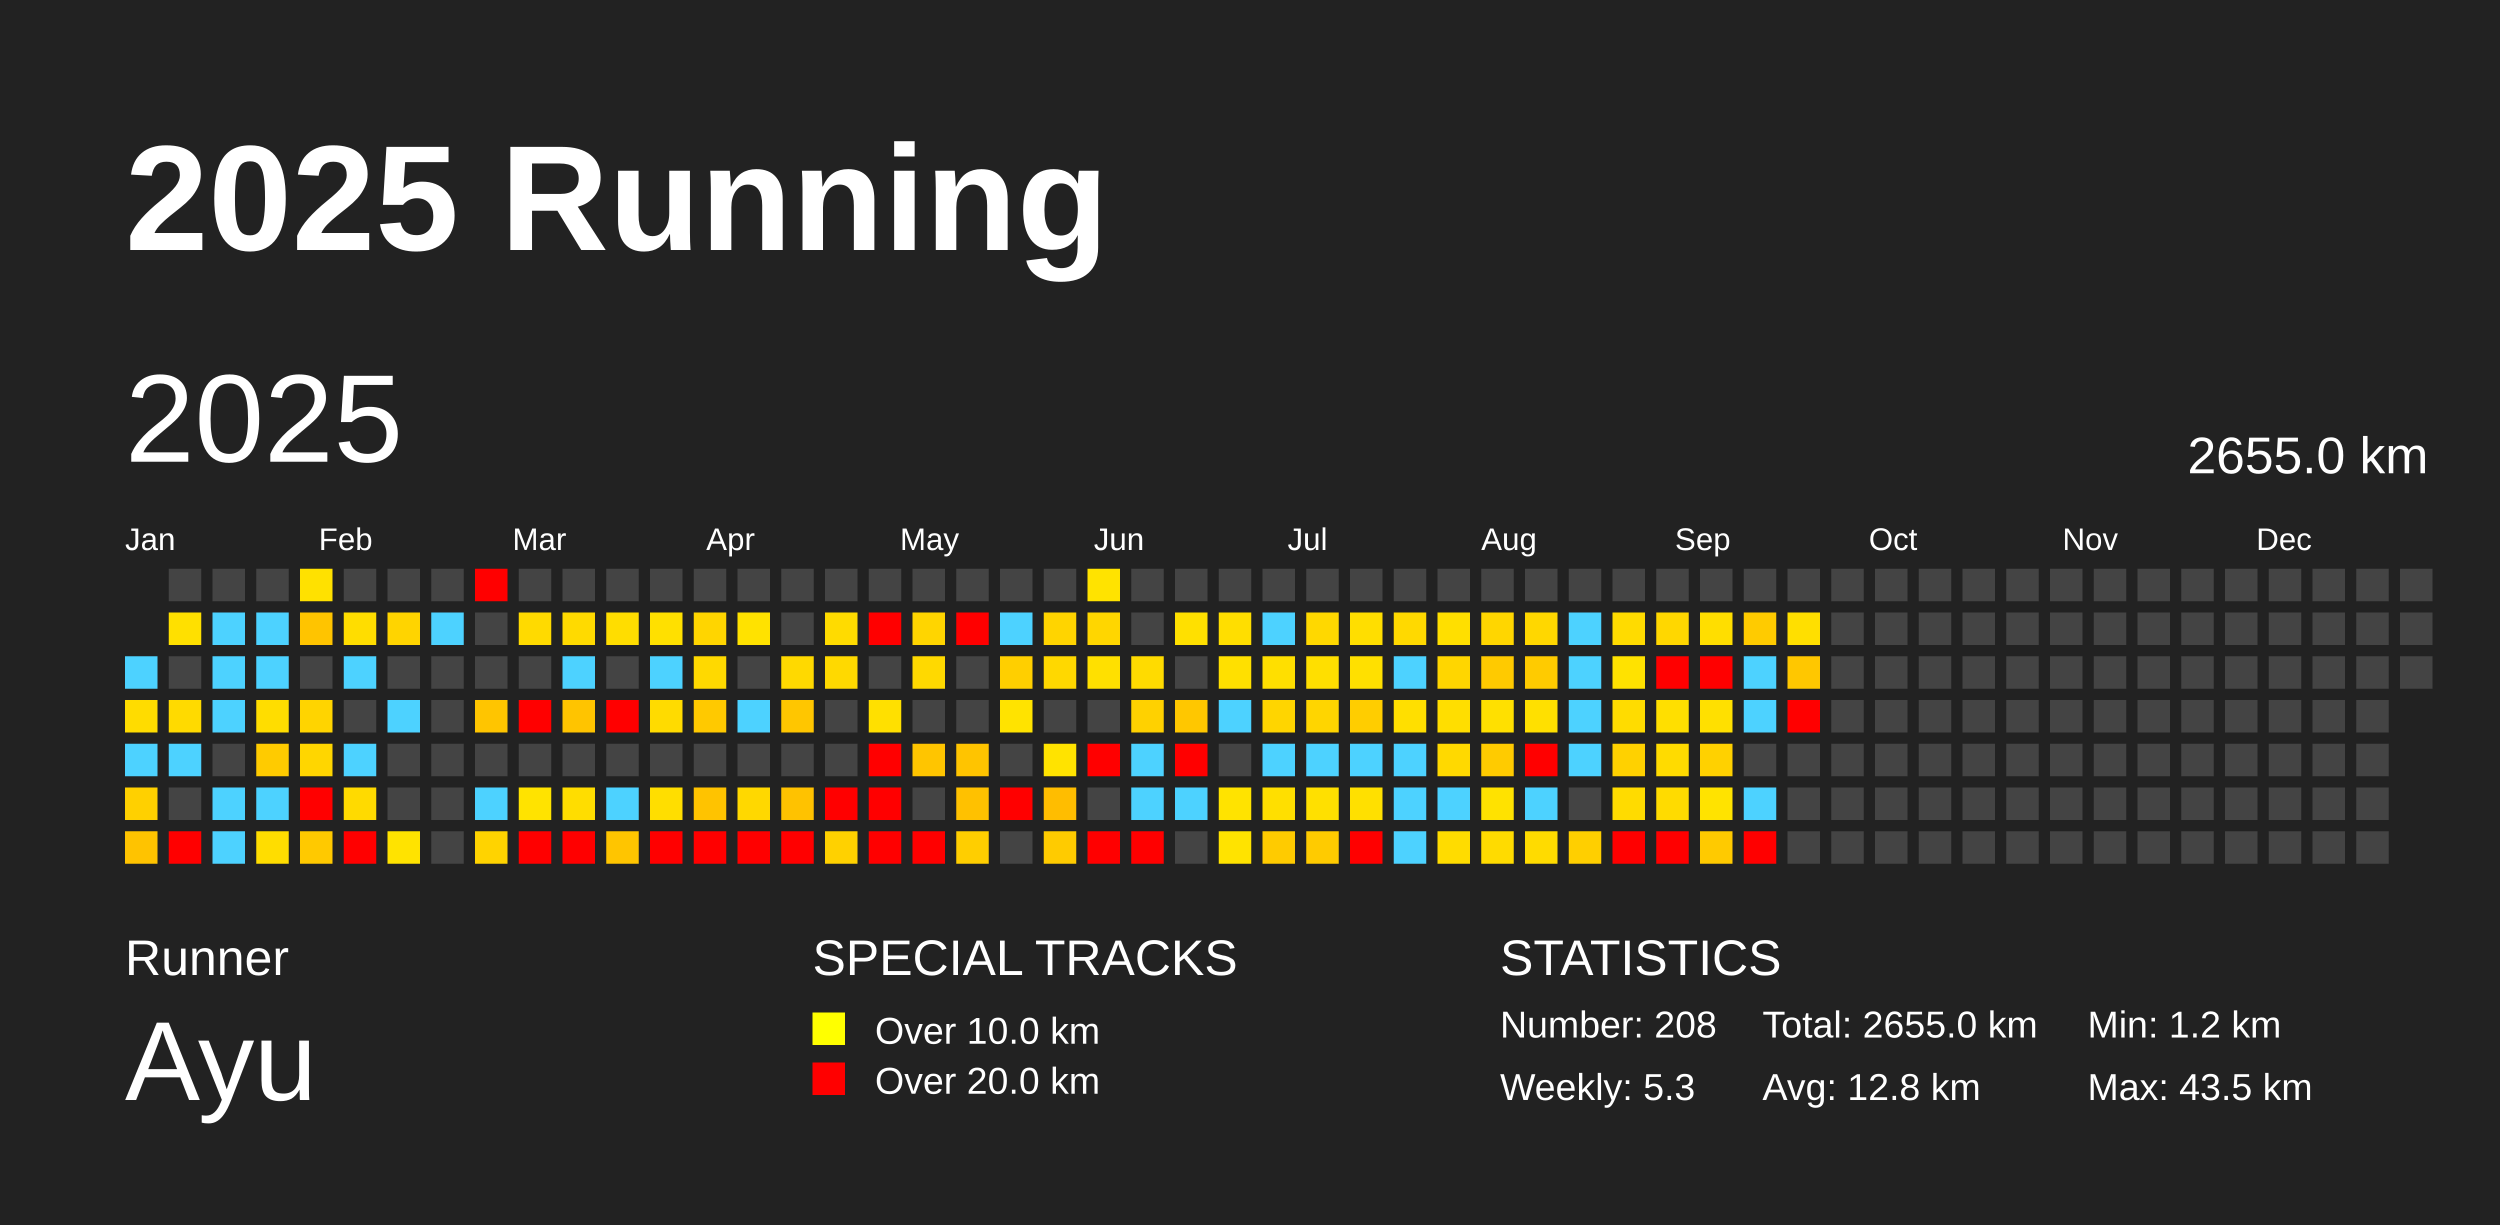
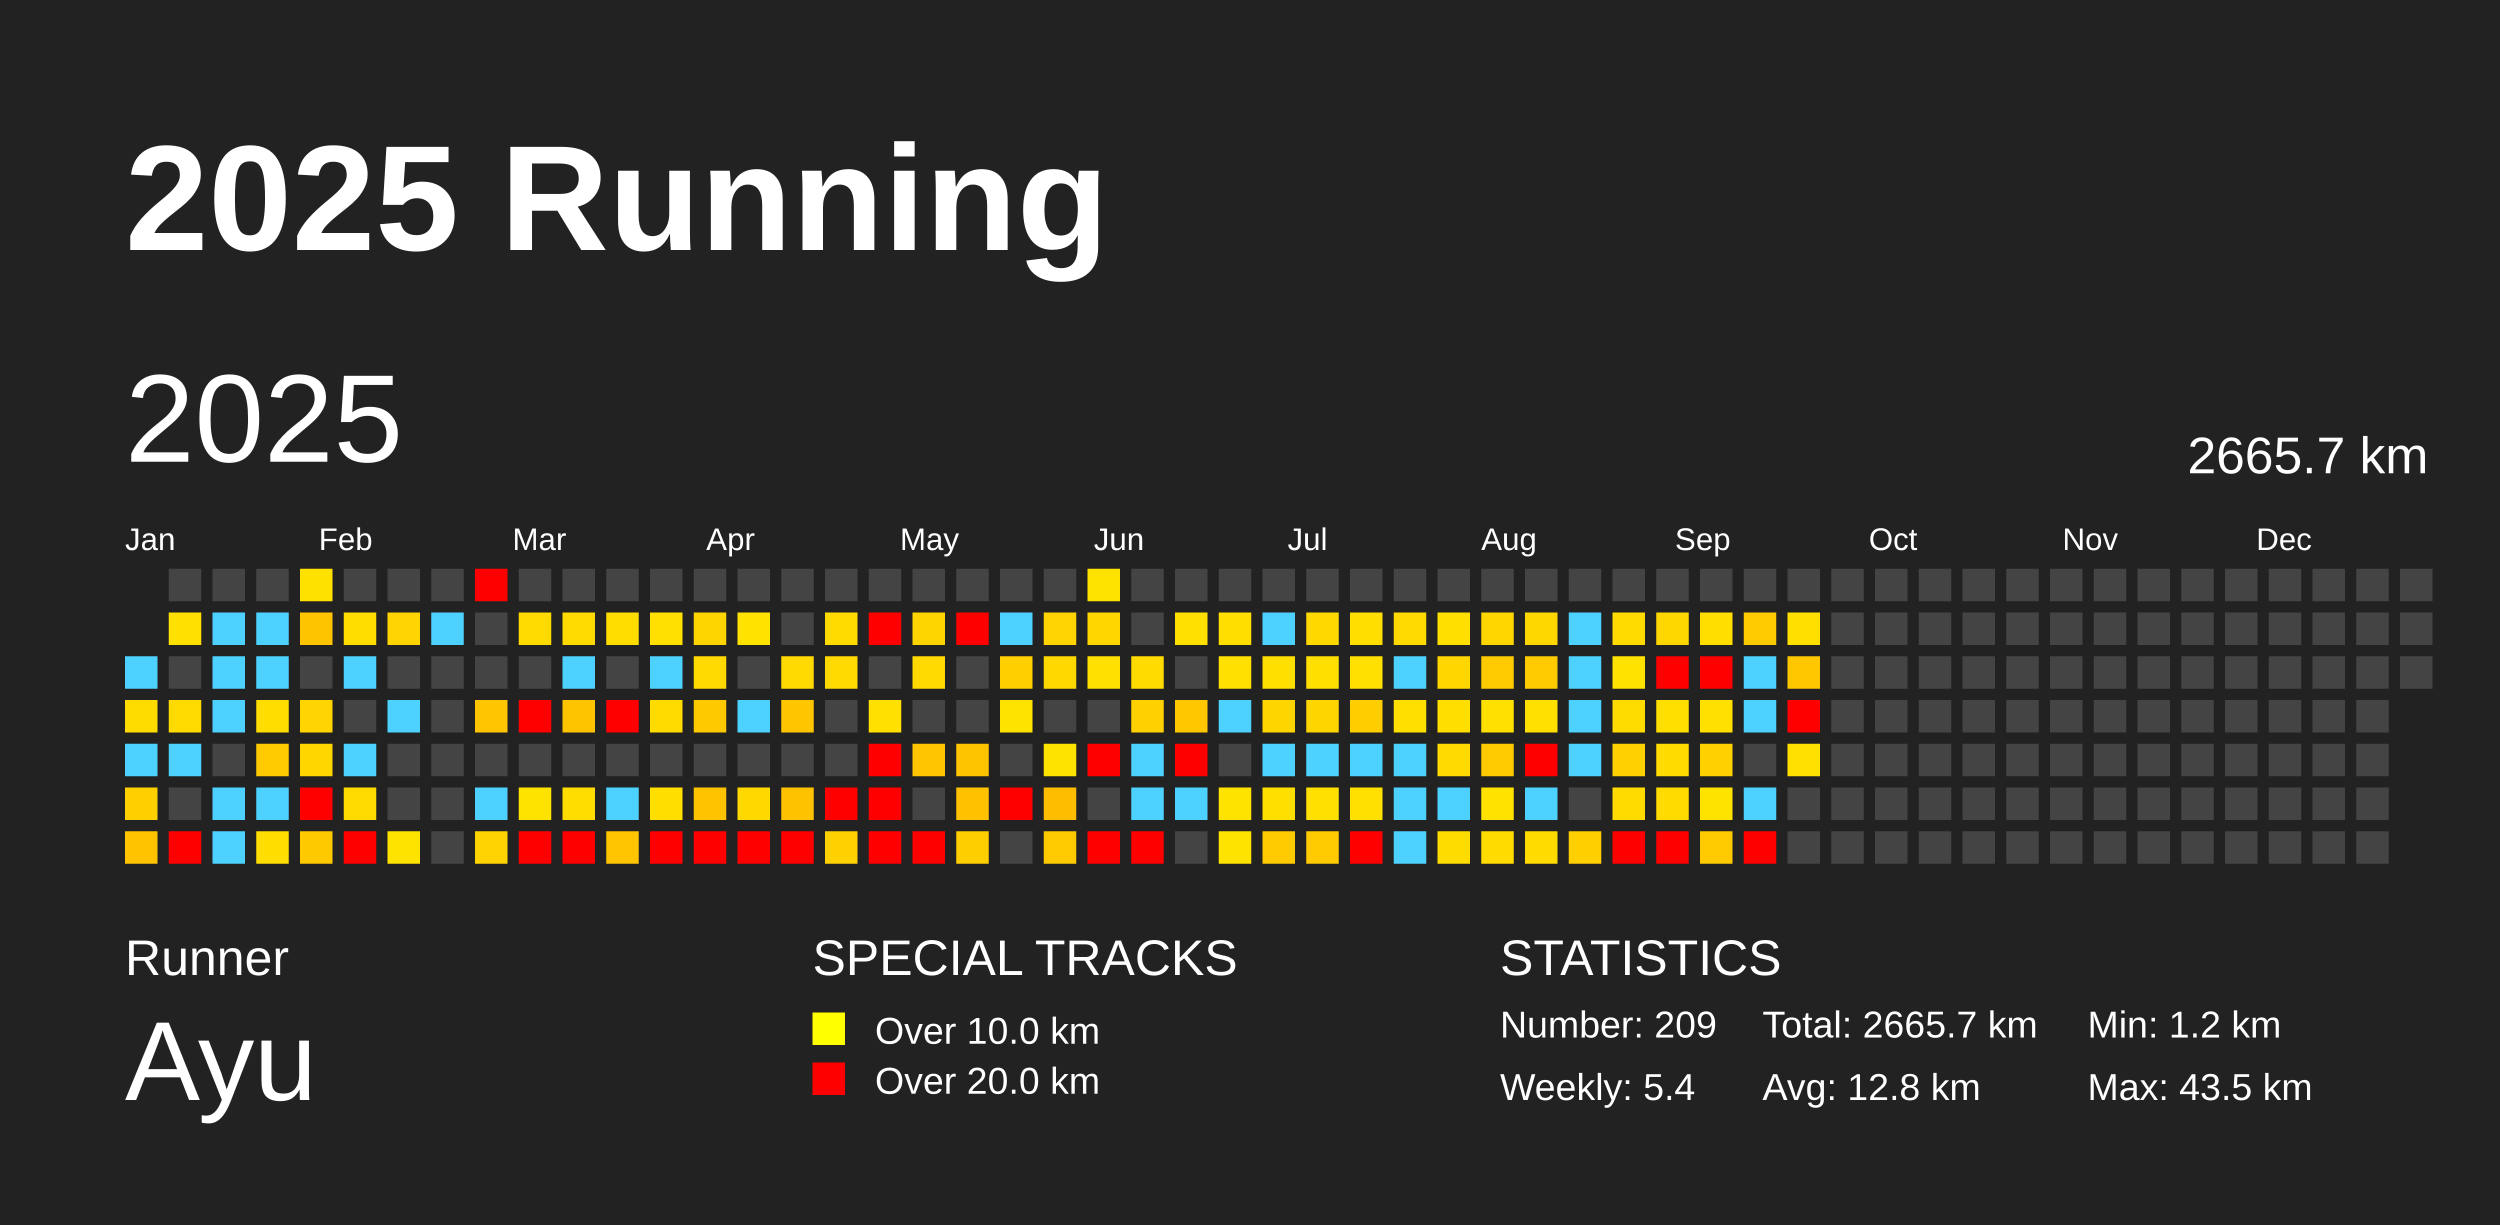
<svg xmlns="http://www.w3.org/2000/svg" baseProfile="full" height="98mm" version="1.1" viewBox="0,0,200,98" width="200mm">
  <defs />
  <rect fill="#222222" height="98" width="200" x="0" y="0" />
  <text fill="#FFFFFF" style="font-size:12px; font-family:Arial; font-weight:bold;" x="10" y="20">2025 Running</text>
  <text fill="#FFFFFF" style="font-size:4px; font-family:Arial" x="10" y="78">Runner</text>
  <text fill="#FFFFFF" style="font-size:9px; font-family:Arial" x="10" y="88">Ayu</text>
  <text fill="#FFFFFF" style="font-size:4px; font-family:Arial" x="65" y="78">SPECIAL TRACKS</text>
  <rect fill="yellow" height="2.6" width="2.6" x="65" y="81" />
  <text fill="#FFFFFF" style="font-size:3px; font-family:Arial" x="70" y="83.5">Over 10.0 km</text>
  <rect fill="red" height="2.6" width="2.6" x="65" y="85" />
  <text fill="#FFFFFF" style="font-size:3px; font-family:Arial" x="70" y="87.5">Over 20.0 km</text>
  <text fill="#FFFFFF" style="font-size:4px; font-family:Arial" x="120" y="78">STATISTICS</text>
-   <text fill="#FFFFFF" style="font-size:3px; font-family:Arial" x="120" y="83">Number: 208</text>
-   <text fill="#FFFFFF" style="font-size:3px; font-family:Arial" x="120" y="88">Weekly: 5.3</text>
-   <text fill="#FFFFFF" style="font-size:3px; font-family:Arial" x="141" y="83">Total: 2655.0 km</text>
+   <text fill="#FFFFFF" style="font-size:3px; font-family:Arial" x="120" y="83">Number: 209</text>
+   <text fill="#FFFFFF" style="font-size:3px; font-family:Arial" x="120" y="88">Weekly: 5.4</text>
+   <text fill="#FFFFFF" style="font-size:3px; font-family:Arial" x="141" y="83">Total: 2665.7 km</text>
  <text fill="#FFFFFF" style="font-size:3px; font-family:Arial" x="141" y="88">Avg: 12.8 km</text>
  <text fill="#FFFFFF" style="font-size:3px; font-family:Arial" x="167" y="83">Min: 1.2 km</text>
  <text fill="#FFFFFF" style="font-size:3px; font-family:Arial" x="167" y="88">Max: 43.5 km</text>
  <text dominant-baseline="hanging" fill="#FFFFFF" style="font-size:10.0px; font-family:Arial;" x="10" y="30">2025</text>
-   <text dominant-baseline="hanging" fill="#FFFFFF" style="font-size:4.125px; font-family:Arial;" x="175" y="35">2655.0 km</text>
+   <text dominant-baseline="hanging" fill="#FFFFFF" style="font-size:4.125px; font-family:Arial;" x="175" y="35">2665.7 km</text>
  <text fill="#FFFFFF" style="font-size:2.5px; font-family:Arial" x="10.0" y="44">Jan</text>
  <text fill="#FFFFFF" style="font-size:2.5px; font-family:Arial" x="25.5" y="44">Feb</text>
  <text fill="#FFFFFF" style="font-size:2.5px; font-family:Arial" x="41.0" y="44">Mar</text>
  <text fill="#FFFFFF" style="font-size:2.5px; font-family:Arial" x="56.5" y="44">Apr</text>
  <text fill="#FFFFFF" style="font-size:2.5px; font-family:Arial" x="72.0" y="44">May</text>
  <text fill="#FFFFFF" style="font-size:2.5px; font-family:Arial" x="87.5" y="44">Jun</text>
  <text fill="#FFFFFF" style="font-size:2.5px; font-family:Arial" x="103.0" y="44">Jul</text>
  <text fill="#FFFFFF" style="font-size:2.5px; font-family:Arial" x="118.5" y="44">Aug</text>
  <text fill="#FFFFFF" style="font-size:2.5px; font-family:Arial" x="134.0" y="44">Sep</text>
  <text fill="#FFFFFF" style="font-size:2.5px; font-family:Arial" x="149.5" y="44">Oct</text>
  <text fill="#FFFFFF" style="font-size:2.5px; font-family:Arial" x="165.0" y="44">Nov</text>
  <text fill="#FFFFFF" style="font-size:2.5px; font-family:Arial" x="180.5" y="44">Dec</text>
  <rect fill="#4dd2ff" height="2.6" width="2.6" x="10.0" y="52.5" />
  <rect fill="#ffdc00" height="2.6" width="2.6" x="10.0" y="56.0" />
  <rect fill="#4dd2ff" height="2.6" width="2.6" x="10.0" y="59.5" />
  <rect fill="#ffd000" height="2.6" width="2.6" x="10.0" y="63.0" />
  <rect fill="#ffc300" height="2.6" width="2.6" x="10.0" y="66.5" />
  <rect fill="#444444" height="2.6" width="2.6" x="13.5" y="45.5" />
  <rect fill="#ffe000" height="2.6" width="2.6" x="13.5" y="49.0" />
  <rect fill="#444444" height="2.6" width="2.6" x="13.5" y="52.5" />
  <rect fill="#ffda00" height="2.6" width="2.6" x="13.5" y="56.0" />
  <rect fill="#4dd2ff" height="2.6" width="2.6" x="13.5" y="59.5" />
  <rect fill="#444444" height="2.6" width="2.6" x="13.5" y="63.0" />
  <rect fill="red" height="2.6" width="2.6" x="13.5" y="66.5" />
  <rect fill="#444444" height="2.6" width="2.6" x="17.0" y="45.5" />
  <rect fill="#4dd2ff" height="2.6" width="2.6" x="17.0" y="49.0" />
  <rect fill="#4dd2ff" height="2.6" width="2.6" x="17.0" y="52.5" />
  <rect fill="#4dd2ff" height="2.6" width="2.6" x="17.0" y="56.0" />
  <rect fill="#444444" height="2.6" width="2.6" x="17.0" y="59.5" />
  <rect fill="#4dd2ff" height="2.6" width="2.6" x="17.0" y="63.0" />
  <rect fill="#4dd2ff" height="2.6" width="2.6" x="17.0" y="66.5" />
  <rect fill="#444444" height="2.6" width="2.6" x="20.5" y="45.5" />
  <rect fill="#4dd2ff" height="2.6" width="2.6" x="20.5" y="49.0" />
  <rect fill="#4dd2ff" height="2.6" width="2.6" x="20.5" y="52.5" />
  <rect fill="#ffdd00" height="2.6" width="2.6" x="20.5" y="56.0" />
  <rect fill="#ffcb00" height="2.6" width="2.6" x="20.5" y="59.5" />
  <rect fill="#4dd2ff" height="2.6" width="2.6" x="20.5" y="63.0" />
  <rect fill="#ffdd00" height="2.6" width="2.6" x="20.5" y="66.5" />
  <rect fill="#ffe100" height="2.6" width="2.6" x="24.0" y="45.5" />
  <rect fill="#ffc400" height="2.6" width="2.6" x="24.0" y="49.0" />
  <rect fill="#444444" height="2.6" width="2.6" x="24.0" y="52.5" />
  <rect fill="#ffd400" height="2.6" width="2.6" x="24.0" y="56.0" />
  <rect fill="#ffd600" height="2.6" width="2.6" x="24.0" y="59.5" />
  <rect fill="red" height="2.6" width="2.6" x="24.0" y="63.0" />
  <rect fill="#ffc900" height="2.6" width="2.6" x="24.0" y="66.5" />
  <rect fill="#444444" height="2.6" width="2.6" x="27.5" y="45.5" />
  <rect fill="#ffdd00" height="2.6" width="2.6" x="27.5" y="49.0" />
  <rect fill="#4dd2ff" height="2.6" width="2.6" x="27.5" y="52.5" />
  <rect fill="#444444" height="2.6" width="2.6" x="27.5" y="56.0" />
  <rect fill="#4dd2ff" height="2.6" width="2.6" x="27.5" y="59.5" />
  <rect fill="#ffda00" height="2.6" width="2.6" x="27.5" y="63.0" />
  <rect fill="red" height="2.6" width="2.6" x="27.5" y="66.5" />
  <rect fill="#444444" height="2.6" width="2.6" x="31.0" y="45.5" />
  <rect fill="#ffd400" height="2.6" width="2.6" x="31.0" y="49.0" />
  <rect fill="#444444" height="2.6" width="2.6" x="31.0" y="52.5" />
  <rect fill="#4dd2ff" height="2.6" width="2.6" x="31.0" y="56.0" />
  <rect fill="#444444" height="2.6" width="2.6" x="31.0" y="59.5" />
  <rect fill="#444444" height="2.6" width="2.6" x="31.0" y="63.0" />
  <rect fill="#ffe300" height="2.6" width="2.6" x="31.0" y="66.5" />
  <rect fill="#444444" height="2.6" width="2.6" x="34.5" y="45.5" />
  <rect fill="#4dd2ff" height="2.6" width="2.6" x="34.5" y="49.0" />
  <rect fill="#444444" height="2.6" width="2.6" x="34.5" y="52.5" />
  <rect fill="#444444" height="2.6" width="2.6" x="34.5" y="56.0" />
  <rect fill="#444444" height="2.6" width="2.6" x="34.5" y="59.5" />
  <rect fill="#444444" height="2.6" width="2.6" x="34.5" y="63.0" />
  <rect fill="#444444" height="2.6" width="2.6" x="34.5" y="66.5" />
  <rect fill="red" height="2.6" width="2.6" x="38.0" y="45.5" />
  <rect fill="#444444" height="2.6" width="2.6" x="38.0" y="49.0" />
  <rect fill="#444444" height="2.6" width="2.6" x="38.0" y="52.5" />
  <rect fill="#ffc500" height="2.6" width="2.6" x="38.0" y="56.0" />
  <rect fill="#444444" height="2.6" width="2.6" x="38.0" y="59.5" />
  <rect fill="#4dd2ff" height="2.6" width="2.6" x="38.0" y="63.0" />
  <rect fill="#ffd300" height="2.6" width="2.6" x="38.0" y="66.5" />
  <rect fill="#444444" height="2.6" width="2.6" x="41.5" y="45.5" />
  <rect fill="#ffda00" height="2.6" width="2.6" x="41.5" y="49.0" />
  <rect fill="#444444" height="2.6" width="2.6" x="41.5" y="52.5" />
  <rect fill="red" height="2.6" width="2.6" x="41.5" y="56.0" />
  <rect fill="#444444" height="2.6" width="2.6" x="41.5" y="59.5" />
  <rect fill="#ffe300" height="2.6" width="2.6" x="41.5" y="63.0" />
  <rect fill="red" height="2.6" width="2.6" x="41.5" y="66.5" />
  <rect fill="#444444" height="2.6" width="2.6" x="45.0" y="45.5" />
  <rect fill="#ffda00" height="2.6" width="2.6" x="45.0" y="49.0" />
  <rect fill="#4dd2ff" height="2.6" width="2.6" x="45.0" y="52.5" />
  <rect fill="#ffc400" height="2.6" width="2.6" x="45.0" y="56.0" />
  <rect fill="#444444" height="2.6" width="2.6" x="45.0" y="59.5" />
  <rect fill="#ffdd00" height="2.6" width="2.6" x="45.0" y="63.0" />
  <rect fill="red" height="2.6" width="2.6" x="45.0" y="66.5" />
  <rect fill="#444444" height="2.6" width="2.6" x="48.5" y="45.5" />
  <rect fill="#ffdd00" height="2.6" width="2.6" x="48.5" y="49.0" />
  <rect fill="#444444" height="2.6" width="2.6" x="48.5" y="52.5" />
  <rect fill="red" height="2.6" width="2.6" x="48.5" y="56.0" />
  <rect fill="#444444" height="2.6" width="2.6" x="48.5" y="59.5" />
  <rect fill="#4dd2ff" height="2.6" width="2.6" x="48.5" y="63.0" />
  <rect fill="#ffc500" height="2.6" width="2.6" x="48.5" y="66.5" />
  <rect fill="#444444" height="2.6" width="2.6" x="52.0" y="45.5" />
  <rect fill="#ffe000" height="2.6" width="2.6" x="52.0" y="49.0" />
  <rect fill="#4dd2ff" height="2.6" width="2.6" x="52.0" y="52.5" />
  <rect fill="#ffdb00" height="2.6" width="2.6" x="52.0" y="56.0" />
  <rect fill="#444444" height="2.6" width="2.6" x="52.0" y="59.5" />
  <rect fill="#ffde00" height="2.6" width="2.6" x="52.0" y="63.0" />
  <rect fill="red" height="2.6" width="2.6" x="52.0" y="66.5" />
  <rect fill="#444444" height="2.6" width="2.6" x="55.5" y="45.5" />
  <rect fill="#ffd500" height="2.6" width="2.6" x="55.5" y="49.0" />
  <rect fill="#ffd900" height="2.6" width="2.6" x="55.5" y="52.5" />
  <rect fill="#ffc900" height="2.6" width="2.6" x="55.5" y="56.0" />
  <rect fill="#444444" height="2.6" width="2.6" x="55.5" y="59.5" />
  <rect fill="#ffc300" height="2.6" width="2.6" x="55.5" y="63.0" />
  <rect fill="red" height="2.6" width="2.6" x="55.5" y="66.5" />
  <rect fill="#444444" height="2.6" width="2.6" x="59.0" y="45.5" />
  <rect fill="#ffe200" height="2.6" width="2.6" x="59.0" y="49.0" />
  <rect fill="#444444" height="2.6" width="2.6" x="59.0" y="52.5" />
  <rect fill="#4dd2ff" height="2.6" width="2.6" x="59.0" y="56.0" />
  <rect fill="#444444" height="2.6" width="2.6" x="59.0" y="59.5" />
  <rect fill="#ffd800" height="2.6" width="2.6" x="59.0" y="63.0" />
  <rect fill="red" height="2.6" width="2.6" x="59.0" y="66.5" />
  <rect fill="#444444" height="2.6" width="2.6" x="62.5" y="45.5" />
  <rect fill="#444444" height="2.6" width="2.6" x="62.5" y="49.0" />
  <rect fill="#ffd900" height="2.6" width="2.6" x="62.5" y="52.5" />
  <rect fill="#ffc600" height="2.6" width="2.6" x="62.5" y="56.0" />
  <rect fill="#444444" height="2.6" width="2.6" x="62.5" y="59.5" />
  <rect fill="#ffc200" height="2.6" width="2.6" x="62.5" y="63.0" />
  <rect fill="red" height="2.6" width="2.6" x="62.5" y="66.5" />
  <rect fill="#444444" height="2.6" width="2.6" x="66.0" y="45.5" />
  <rect fill="#ffdb00" height="2.6" width="2.6" x="66.0" y="49.0" />
  <rect fill="#ffd900" height="2.6" width="2.6" x="66.0" y="52.5" />
  <rect fill="#444444" height="2.6" width="2.6" x="66.0" y="56.0" />
  <rect fill="#444444" height="2.6" width="2.6" x="66.0" y="59.5" />
  <rect fill="red" height="2.6" width="2.6" x="66.0" y="63.0" />
  <rect fill="#ffd100" height="2.6" width="2.6" x="66.0" y="66.5" />
  <rect fill="#444444" height="2.6" width="2.6" x="69.5" y="45.5" />
  <rect fill="red" height="2.6" width="2.6" x="69.5" y="49.0" />
  <rect fill="#444444" height="2.6" width="2.6" x="69.5" y="52.5" />
  <rect fill="#ffe000" height="2.6" width="2.6" x="69.5" y="56.0" />
  <rect fill="red" height="2.6" width="2.6" x="69.5" y="59.5" />
  <rect fill="red" height="2.6" width="2.6" x="69.5" y="63.0" />
  <rect fill="red" height="2.6" width="2.6" x="69.5" y="66.5" />
  <rect fill="#444444" height="2.6" width="2.6" x="73.0" y="45.5" />
  <rect fill="#ffd500" height="2.6" width="2.6" x="73.0" y="49.0" />
  <rect fill="#ffd900" height="2.6" width="2.6" x="73.0" y="52.5" />
  <rect fill="#444444" height="2.6" width="2.6" x="73.0" y="56.0" />
  <rect fill="#ffc500" height="2.6" width="2.6" x="73.0" y="59.5" />
  <rect fill="#444444" height="2.6" width="2.6" x="73.0" y="63.0" />
  <rect fill="red" height="2.6" width="2.6" x="73.0" y="66.5" />
  <rect fill="#444444" height="2.6" width="2.6" x="76.5" y="45.5" />
  <rect fill="red" height="2.6" width="2.6" x="76.5" y="49.0" />
  <rect fill="#444444" height="2.6" width="2.6" x="76.5" y="52.5" />
  <rect fill="#444444" height="2.6" width="2.6" x="76.5" y="56.0" />
  <rect fill="#ffc400" height="2.6" width="2.6" x="76.5" y="59.5" />
  <rect fill="#ffc100" height="2.6" width="2.6" x="76.5" y="63.0" />
  <rect fill="#ffce00" height="2.6" width="2.6" x="76.5" y="66.5" />
  <rect fill="#444444" height="2.6" width="2.6" x="80.0" y="45.5" />
  <rect fill="#4dd2ff" height="2.6" width="2.6" x="80.0" y="49.0" />
  <rect fill="#ffcf00" height="2.6" width="2.6" x="80.0" y="52.5" />
  <rect fill="#ffe300" height="2.6" width="2.6" x="80.0" y="56.0" />
  <rect fill="#444444" height="2.6" width="2.6" x="80.0" y="59.5" />
  <rect fill="red" height="2.6" width="2.6" x="80.0" y="63.0" />
  <rect fill="#444444" height="2.6" width="2.6" x="80.0" y="66.5" />
  <rect fill="#444444" height="2.6" width="2.6" x="83.5" y="45.5" />
  <rect fill="#ffd400" height="2.6" width="2.6" x="83.5" y="49.0" />
  <rect fill="#ffd800" height="2.6" width="2.6" x="83.5" y="52.5" />
  <rect fill="#444444" height="2.6" width="2.6" x="83.5" y="56.0" />
  <rect fill="#ffe300" height="2.6" width="2.6" x="83.5" y="59.5" />
  <rect fill="#ffbd00" height="2.6" width="2.6" x="83.5" y="63.0" />
  <rect fill="#ffcb00" height="2.6" width="2.6" x="83.5" y="66.5" />
  <rect fill="#ffe300" height="2.6" width="2.6" x="87.0" y="45.5" />
  <rect fill="#ffd600" height="2.6" width="2.6" x="87.0" y="49.0" />
  <rect fill="#ffe000" height="2.6" width="2.6" x="87.0" y="52.5" />
  <rect fill="#444444" height="2.6" width="2.6" x="87.0" y="56.0" />
  <rect fill="red" height="2.6" width="2.6" x="87.0" y="59.5" />
  <rect fill="#444444" height="2.6" width="2.6" x="87.0" y="63.0" />
  <rect fill="red" height="2.6" width="2.6" x="87.0" y="66.5" />
  <rect fill="#444444" height="2.6" width="2.6" x="90.5" y="45.5" />
  <rect fill="#444444" height="2.6" width="2.6" x="90.5" y="49.0" />
  <rect fill="#ffdb00" height="2.6" width="2.6" x="90.5" y="52.5" />
  <rect fill="#ffd100" height="2.6" width="2.6" x="90.5" y="56.0" />
  <rect fill="#4dd2ff" height="2.6" width="2.6" x="90.5" y="59.5" />
  <rect fill="#4dd2ff" height="2.6" width="2.6" x="90.5" y="63.0" />
  <rect fill="red" height="2.6" width="2.6" x="90.5" y="66.5" />
  <rect fill="#444444" height="2.6" width="2.6" x="94.0" y="45.5" />
  <rect fill="#ffe000" height="2.6" width="2.6" x="94.0" y="49.0" />
  <rect fill="#444444" height="2.6" width="2.6" x="94.0" y="52.5" />
  <rect fill="#ffc700" height="2.6" width="2.6" x="94.0" y="56.0" />
  <rect fill="red" height="2.6" width="2.6" x="94.0" y="59.5" />
  <rect fill="#4dd2ff" height="2.6" width="2.6" x="94.0" y="63.0" />
  <rect fill="#444444" height="2.6" width="2.6" x="94.0" y="66.5" />
  <rect fill="#444444" height="2.6" width="2.6" x="97.5" y="45.5" />
  <rect fill="#ffde00" height="2.6" width="2.6" x="97.5" y="49.0" />
  <rect fill="#ffe000" height="2.6" width="2.6" x="97.5" y="52.5" />
  <rect fill="#4dd2ff" height="2.6" width="2.6" x="97.5" y="56.0" />
  <rect fill="#444444" height="2.6" width="2.6" x="97.5" y="59.5" />
  <rect fill="#ffe300" height="2.6" width="2.6" x="97.5" y="63.0" />
  <rect fill="#ffe300" height="2.6" width="2.6" x="97.5" y="66.5" />
  <rect fill="#444444" height="2.6" width="2.6" x="101.0" y="45.5" />
  <rect fill="#4dd2ff" height="2.6" width="2.6" x="101.0" y="49.0" />
  <rect fill="#ffdf00" height="2.6" width="2.6" x="101.0" y="52.5" />
  <rect fill="#ffd500" height="2.6" width="2.6" x="101.0" y="56.0" />
  <rect fill="#4dd2ff" height="2.6" width="2.6" x="101.0" y="59.5" />
  <rect fill="#ffdf00" height="2.6" width="2.6" x="101.0" y="63.0" />
  <rect fill="#ffcb00" height="2.6" width="2.6" x="101.0" y="66.5" />
  <rect fill="#444444" height="2.6" width="2.6" x="104.5" y="45.5" />
  <rect fill="#ffd800" height="2.6" width="2.6" x="104.5" y="49.0" />
  <rect fill="#ffdf00" height="2.6" width="2.6" x="104.5" y="52.5" />
  <rect fill="#ffd500" height="2.6" width="2.6" x="104.5" y="56.0" />
  <rect fill="#4dd2ff" height="2.6" width="2.6" x="104.5" y="59.5" />
  <rect fill="#ffe000" height="2.6" width="2.6" x="104.5" y="63.0" />
  <rect fill="#ffcb00" height="2.6" width="2.6" x="104.5" y="66.5" />
  <rect fill="#444444" height="2.6" width="2.6" x="108.0" y="45.5" />
  <rect fill="#ffde00" height="2.6" width="2.6" x="108.0" y="49.0" />
  <rect fill="#ffe000" height="2.6" width="2.6" x="108.0" y="52.5" />
  <rect fill="#ffcd00" height="2.6" width="2.6" x="108.0" y="56.0" />
  <rect fill="#4dd2ff" height="2.6" width="2.6" x="108.0" y="59.5" />
  <rect fill="#ffe000" height="2.6" width="2.6" x="108.0" y="63.0" />
  <rect fill="red" height="2.6" width="2.6" x="108.0" y="66.5" />
  <rect fill="#444444" height="2.6" width="2.6" x="111.5" y="45.5" />
  <rect fill="#ffd900" height="2.6" width="2.6" x="111.5" y="49.0" />
  <rect fill="#4dd2ff" height="2.6" width="2.6" x="111.5" y="52.5" />
  <rect fill="#ffdf00" height="2.6" width="2.6" x="111.5" y="56.0" />
  <rect fill="#4dd2ff" height="2.6" width="2.6" x="111.5" y="59.5" />
  <rect fill="#4dd2ff" height="2.6" width="2.6" x="111.5" y="63.0" />
  <rect fill="#4dd2ff" height="2.6" width="2.6" x="111.5" y="66.5" />
  <rect fill="#444444" height="2.6" width="2.6" x="115.0" y="45.5" />
  <rect fill="#ffdf00" height="2.6" width="2.6" x="115.0" y="49.0" />
  <rect fill="#ffd600" height="2.6" width="2.6" x="115.0" y="52.5" />
  <rect fill="#ffde00" height="2.6" width="2.6" x="115.0" y="56.0" />
  <rect fill="#ffd900" height="2.6" width="2.6" x="115.0" y="59.5" />
  <rect fill="#4dd2ff" height="2.6" width="2.6" x="115.0" y="63.0" />
  <rect fill="#ffdc00" height="2.6" width="2.6" x="115.0" y="66.5" />
  <rect fill="#444444" height="2.6" width="2.6" x="118.5" y="45.5" />
  <rect fill="#ffd600" height="2.6" width="2.6" x="118.5" y="49.0" />
  <rect fill="#ffca00" height="2.6" width="2.6" x="118.5" y="52.5" />
  <rect fill="#ffe000" height="2.6" width="2.6" x="118.5" y="56.0" />
  <rect fill="#ffcb00" height="2.6" width="2.6" x="118.5" y="59.5" />
  <rect fill="#ffe200" height="2.6" width="2.6" x="118.5" y="63.0" />
  <rect fill="#ffdb00" height="2.6" width="2.6" x="118.5" y="66.5" />
  <rect fill="#444444" height="2.6" width="2.6" x="122.0" y="45.5" />
  <rect fill="#ffd700" height="2.6" width="2.6" x="122.0" y="49.0" />
  <rect fill="#ffcb00" height="2.6" width="2.6" x="122.0" y="52.5" />
  <rect fill="#ffe000" height="2.6" width="2.6" x="122.0" y="56.0" />
  <rect fill="red" height="2.6" width="2.6" x="122.0" y="59.5" />
  <rect fill="#4dd2ff" height="2.6" width="2.6" x="122.0" y="63.0" />
  <rect fill="#ffdb00" height="2.6" width="2.6" x="122.0" y="66.5" />
  <rect fill="#444444" height="2.6" width="2.6" x="125.5" y="45.5" />
  <rect fill="#4dd2ff" height="2.6" width="2.6" x="125.5" y="49.0" />
  <rect fill="#4dd2ff" height="2.6" width="2.6" x="125.5" y="52.5" />
  <rect fill="#4dd2ff" height="2.6" width="2.6" x="125.5" y="56.0" />
  <rect fill="#4dd2ff" height="2.6" width="2.6" x="125.5" y="59.5" />
  <rect fill="#444444" height="2.6" width="2.6" x="125.5" y="63.0" />
  <rect fill="#ffcf00" height="2.6" width="2.6" x="125.5" y="66.5" />
  <rect fill="#444444" height="2.6" width="2.6" x="129.0" y="45.5" />
  <rect fill="#ffdb00" height="2.6" width="2.6" x="129.0" y="49.0" />
  <rect fill="#ffe200" height="2.6" width="2.6" x="129.0" y="52.5" />
  <rect fill="#ffdc00" height="2.6" width="2.6" x="129.0" y="56.0" />
  <rect fill="#ffd100" height="2.6" width="2.6" x="129.0" y="59.5" />
  <rect fill="#ffdb00" height="2.6" width="2.6" x="129.0" y="63.0" />
  <rect fill="red" height="2.6" width="2.6" x="129.0" y="66.5" />
  <rect fill="#444444" height="2.6" width="2.6" x="132.5" y="45.5" />
  <rect fill="#ffd700" height="2.6" width="2.6" x="132.5" y="49.0" />
  <rect fill="red" height="2.6" width="2.6" x="132.5" y="52.5" />
  <rect fill="#ffdf00" height="2.6" width="2.6" x="132.5" y="56.0" />
  <rect fill="#ffdb00" height="2.6" width="2.6" x="132.5" y="59.5" />
  <rect fill="#ffdb00" height="2.6" width="2.6" x="132.5" y="63.0" />
  <rect fill="red" height="2.6" width="2.6" x="132.5" y="66.5" />
  <rect fill="#444444" height="2.6" width="2.6" x="136.0" y="45.5" />
  <rect fill="#ffde00" height="2.6" width="2.6" x="136.0" y="49.0" />
  <rect fill="red" height="2.6" width="2.6" x="136.0" y="52.5" />
  <rect fill="#ffe000" height="2.6" width="2.6" x="136.0" y="56.0" />
  <rect fill="#ffd100" height="2.6" width="2.6" x="136.0" y="59.5" />
  <rect fill="#ffe300" height="2.6" width="2.6" x="136.0" y="63.0" />
  <rect fill="#ffca00" height="2.6" width="2.6" x="136.0" y="66.5" />
  <rect fill="#444444" height="2.6" width="2.6" x="139.5" y="45.5" />
  <rect fill="#ffcb00" height="2.6" width="2.6" x="139.5" y="49.0" />
  <rect fill="#4dd2ff" height="2.6" width="2.6" x="139.5" y="52.5" />
  <rect fill="#4dd2ff" height="2.6" width="2.6" x="139.5" y="56.0" />
  <rect fill="#444444" height="2.6" width="2.6" x="139.5" y="59.5" />
  <rect fill="#4dd2ff" height="2.6" width="2.6" x="139.5" y="63.0" />
  <rect fill="red" height="2.6" width="2.6" x="139.5" y="66.5" />
  <rect fill="#444444" height="2.6" width="2.6" x="143.0" y="45.5" />
  <rect fill="#ffdf00" height="2.6" width="2.6" x="143.0" y="49.0" />
  <rect fill="#ffc700" height="2.6" width="2.6" x="143.0" y="52.5" />
  <rect fill="red" height="2.6" width="2.6" x="143.0" y="56.0" />
-   <rect fill="#444444" height="2.6" width="2.6" x="143.0" y="59.5" />
+   <rect fill="#ffe000" height="2.6" width="2.6" x="143.0" y="59.5" />
  <rect fill="#444444" height="2.6" width="2.6" x="143.0" y="63.0" />
  <rect fill="#444444" height="2.6" width="2.6" x="143.0" y="66.5" />
  <rect fill="#444444" height="2.6" width="2.6" x="146.5" y="45.5" />
  <rect fill="#444444" height="2.6" width="2.6" x="146.5" y="49.0" />
  <rect fill="#444444" height="2.6" width="2.6" x="146.5" y="52.5" />
  <rect fill="#444444" height="2.6" width="2.6" x="146.5" y="56.0" />
  <rect fill="#444444" height="2.6" width="2.6" x="146.5" y="59.5" />
  <rect fill="#444444" height="2.6" width="2.6" x="146.5" y="63.0" />
  <rect fill="#444444" height="2.6" width="2.6" x="146.5" y="66.5" />
  <rect fill="#444444" height="2.6" width="2.6" x="150.0" y="45.5" />
  <rect fill="#444444" height="2.6" width="2.6" x="150.0" y="49.0" />
  <rect fill="#444444" height="2.6" width="2.6" x="150.0" y="52.5" />
  <rect fill="#444444" height="2.6" width="2.6" x="150.0" y="56.0" />
  <rect fill="#444444" height="2.6" width="2.6" x="150.0" y="59.5" />
  <rect fill="#444444" height="2.6" width="2.6" x="150.0" y="63.0" />
  <rect fill="#444444" height="2.6" width="2.6" x="150.0" y="66.5" />
  <rect fill="#444444" height="2.6" width="2.6" x="153.5" y="45.5" />
  <rect fill="#444444" height="2.6" width="2.6" x="153.5" y="49.0" />
  <rect fill="#444444" height="2.6" width="2.6" x="153.5" y="52.5" />
  <rect fill="#444444" height="2.6" width="2.6" x="153.5" y="56.0" />
  <rect fill="#444444" height="2.6" width="2.6" x="153.5" y="59.5" />
  <rect fill="#444444" height="2.6" width="2.6" x="153.5" y="63.0" />
  <rect fill="#444444" height="2.6" width="2.6" x="153.5" y="66.5" />
  <rect fill="#444444" height="2.6" width="2.6" x="157.0" y="45.5" />
  <rect fill="#444444" height="2.6" width="2.6" x="157.0" y="49.0" />
  <rect fill="#444444" height="2.6" width="2.6" x="157.0" y="52.5" />
  <rect fill="#444444" height="2.6" width="2.6" x="157.0" y="56.0" />
  <rect fill="#444444" height="2.6" width="2.6" x="157.0" y="59.5" />
  <rect fill="#444444" height="2.6" width="2.6" x="157.0" y="63.0" />
  <rect fill="#444444" height="2.6" width="2.6" x="157.0" y="66.5" />
  <rect fill="#444444" height="2.6" width="2.6" x="160.5" y="45.5" />
  <rect fill="#444444" height="2.6" width="2.6" x="160.5" y="49.0" />
  <rect fill="#444444" height="2.6" width="2.6" x="160.5" y="52.5" />
  <rect fill="#444444" height="2.6" width="2.6" x="160.5" y="56.0" />
  <rect fill="#444444" height="2.6" width="2.6" x="160.5" y="59.5" />
  <rect fill="#444444" height="2.6" width="2.6" x="160.5" y="63.0" />
  <rect fill="#444444" height="2.6" width="2.6" x="160.5" y="66.5" />
  <rect fill="#444444" height="2.6" width="2.6" x="164.0" y="45.5" />
  <rect fill="#444444" height="2.6" width="2.6" x="164.0" y="49.0" />
  <rect fill="#444444" height="2.6" width="2.6" x="164.0" y="52.5" />
  <rect fill="#444444" height="2.6" width="2.6" x="164.0" y="56.0" />
  <rect fill="#444444" height="2.6" width="2.6" x="164.0" y="59.5" />
  <rect fill="#444444" height="2.6" width="2.6" x="164.0" y="63.0" />
  <rect fill="#444444" height="2.6" width="2.6" x="164.0" y="66.5" />
  <rect fill="#444444" height="2.6" width="2.6" x="167.5" y="45.5" />
  <rect fill="#444444" height="2.6" width="2.6" x="167.5" y="49.0" />
  <rect fill="#444444" height="2.6" width="2.6" x="167.5" y="52.5" />
  <rect fill="#444444" height="2.6" width="2.6" x="167.5" y="56.0" />
  <rect fill="#444444" height="2.6" width="2.6" x="167.5" y="59.5" />
  <rect fill="#444444" height="2.6" width="2.6" x="167.5" y="63.0" />
  <rect fill="#444444" height="2.6" width="2.6" x="167.5" y="66.5" />
  <rect fill="#444444" height="2.6" width="2.6" x="171.0" y="45.5" />
  <rect fill="#444444" height="2.6" width="2.6" x="171.0" y="49.0" />
  <rect fill="#444444" height="2.6" width="2.6" x="171.0" y="52.5" />
  <rect fill="#444444" height="2.6" width="2.6" x="171.0" y="56.0" />
  <rect fill="#444444" height="2.6" width="2.6" x="171.0" y="59.5" />
  <rect fill="#444444" height="2.6" width="2.6" x="171.0" y="63.0" />
  <rect fill="#444444" height="2.6" width="2.6" x="171.0" y="66.5" />
  <rect fill="#444444" height="2.6" width="2.6" x="174.5" y="45.5" />
  <rect fill="#444444" height="2.6" width="2.6" x="174.5" y="49.0" />
  <rect fill="#444444" height="2.6" width="2.6" x="174.5" y="52.5" />
  <rect fill="#444444" height="2.6" width="2.6" x="174.5" y="56.0" />
  <rect fill="#444444" height="2.6" width="2.6" x="174.5" y="59.5" />
  <rect fill="#444444" height="2.6" width="2.6" x="174.5" y="63.0" />
  <rect fill="#444444" height="2.6" width="2.6" x="174.5" y="66.5" />
  <rect fill="#444444" height="2.6" width="2.6" x="178.0" y="45.5" />
  <rect fill="#444444" height="2.6" width="2.6" x="178.0" y="49.0" />
  <rect fill="#444444" height="2.6" width="2.6" x="178.0" y="52.5" />
  <rect fill="#444444" height="2.6" width="2.6" x="178.0" y="56.0" />
  <rect fill="#444444" height="2.6" width="2.6" x="178.0" y="59.5" />
  <rect fill="#444444" height="2.6" width="2.6" x="178.0" y="63.0" />
  <rect fill="#444444" height="2.6" width="2.6" x="178.0" y="66.5" />
  <rect fill="#444444" height="2.6" width="2.6" x="181.5" y="45.5" />
  <rect fill="#444444" height="2.6" width="2.6" x="181.5" y="49.0" />
  <rect fill="#444444" height="2.6" width="2.6" x="181.5" y="52.5" />
  <rect fill="#444444" height="2.6" width="2.6" x="181.5" y="56.0" />
  <rect fill="#444444" height="2.6" width="2.6" x="181.5" y="59.5" />
  <rect fill="#444444" height="2.6" width="2.6" x="181.5" y="63.0" />
  <rect fill="#444444" height="2.6" width="2.6" x="181.5" y="66.5" />
  <rect fill="#444444" height="2.6" width="2.6" x="185.0" y="45.5" />
  <rect fill="#444444" height="2.6" width="2.6" x="185.0" y="49.0" />
  <rect fill="#444444" height="2.6" width="2.6" x="185.0" y="52.5" />
  <rect fill="#444444" height="2.6" width="2.6" x="185.0" y="56.0" />
  <rect fill="#444444" height="2.6" width="2.6" x="185.0" y="59.5" />
  <rect fill="#444444" height="2.6" width="2.6" x="185.0" y="63.0" />
  <rect fill="#444444" height="2.6" width="2.6" x="185.0" y="66.5" />
  <rect fill="#444444" height="2.6" width="2.6" x="188.5" y="45.5" />
  <rect fill="#444444" height="2.6" width="2.6" x="188.5" y="49.0" />
  <rect fill="#444444" height="2.6" width="2.6" x="188.5" y="52.5" />
  <rect fill="#444444" height="2.6" width="2.6" x="188.5" y="56.0" />
  <rect fill="#444444" height="2.6" width="2.6" x="188.5" y="59.5" />
  <rect fill="#444444" height="2.6" width="2.6" x="188.5" y="63.0" />
  <rect fill="#444444" height="2.6" width="2.6" x="188.5" y="66.5" />
  <rect fill="#444444" height="2.6" width="2.6" x="192.0" y="45.5" />
  <rect fill="#444444" height="2.6" width="2.6" x="192.0" y="49.0" />
  <rect fill="#444444" height="2.6" width="2.6" x="192.0" y="52.5" />
</svg>
